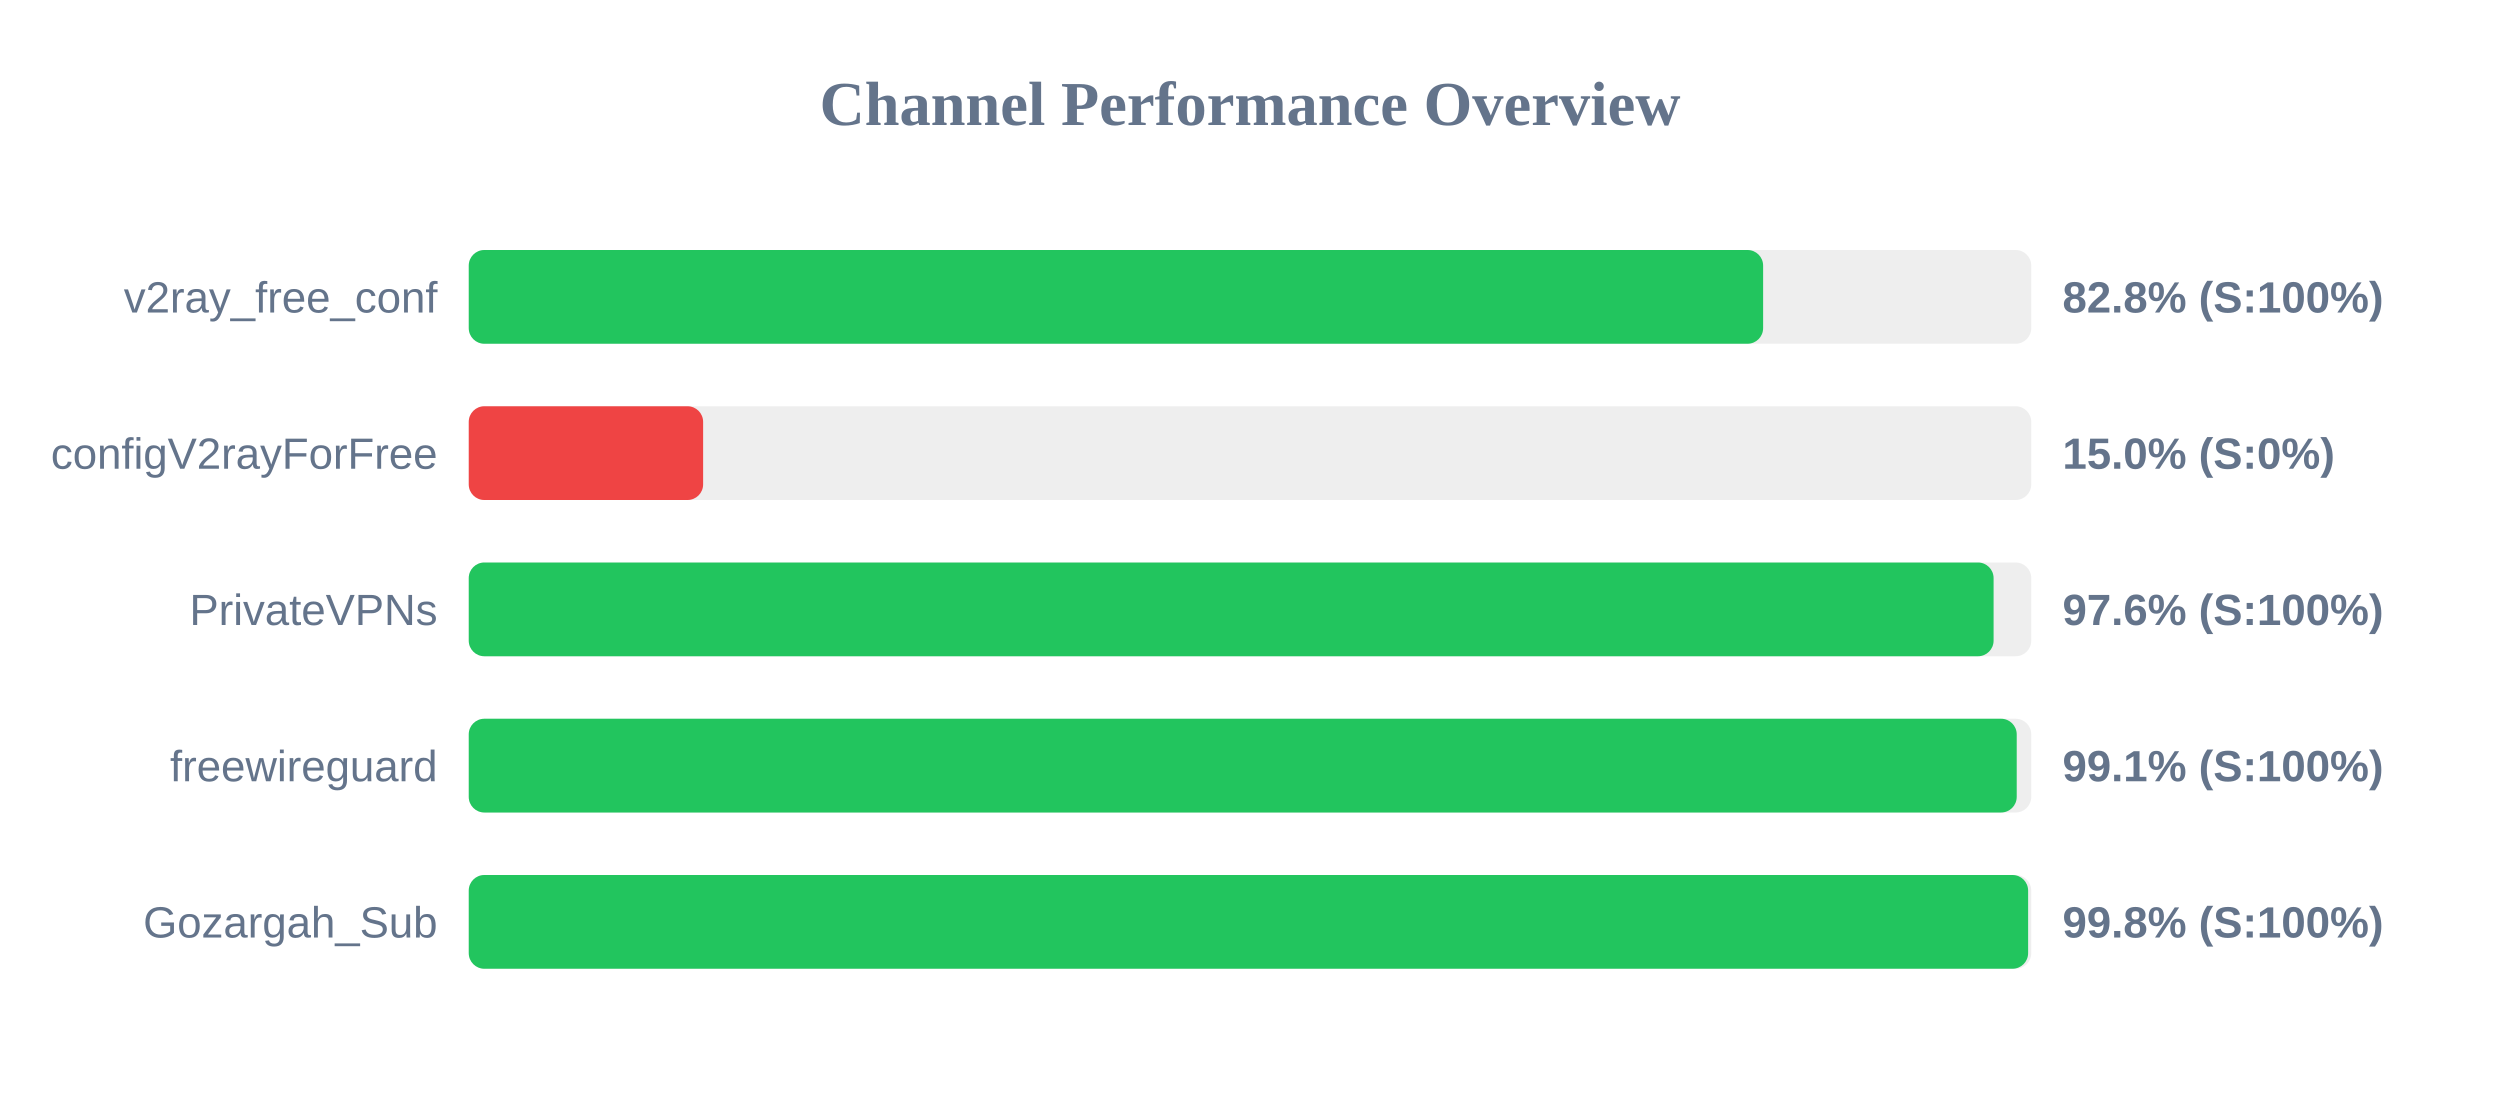
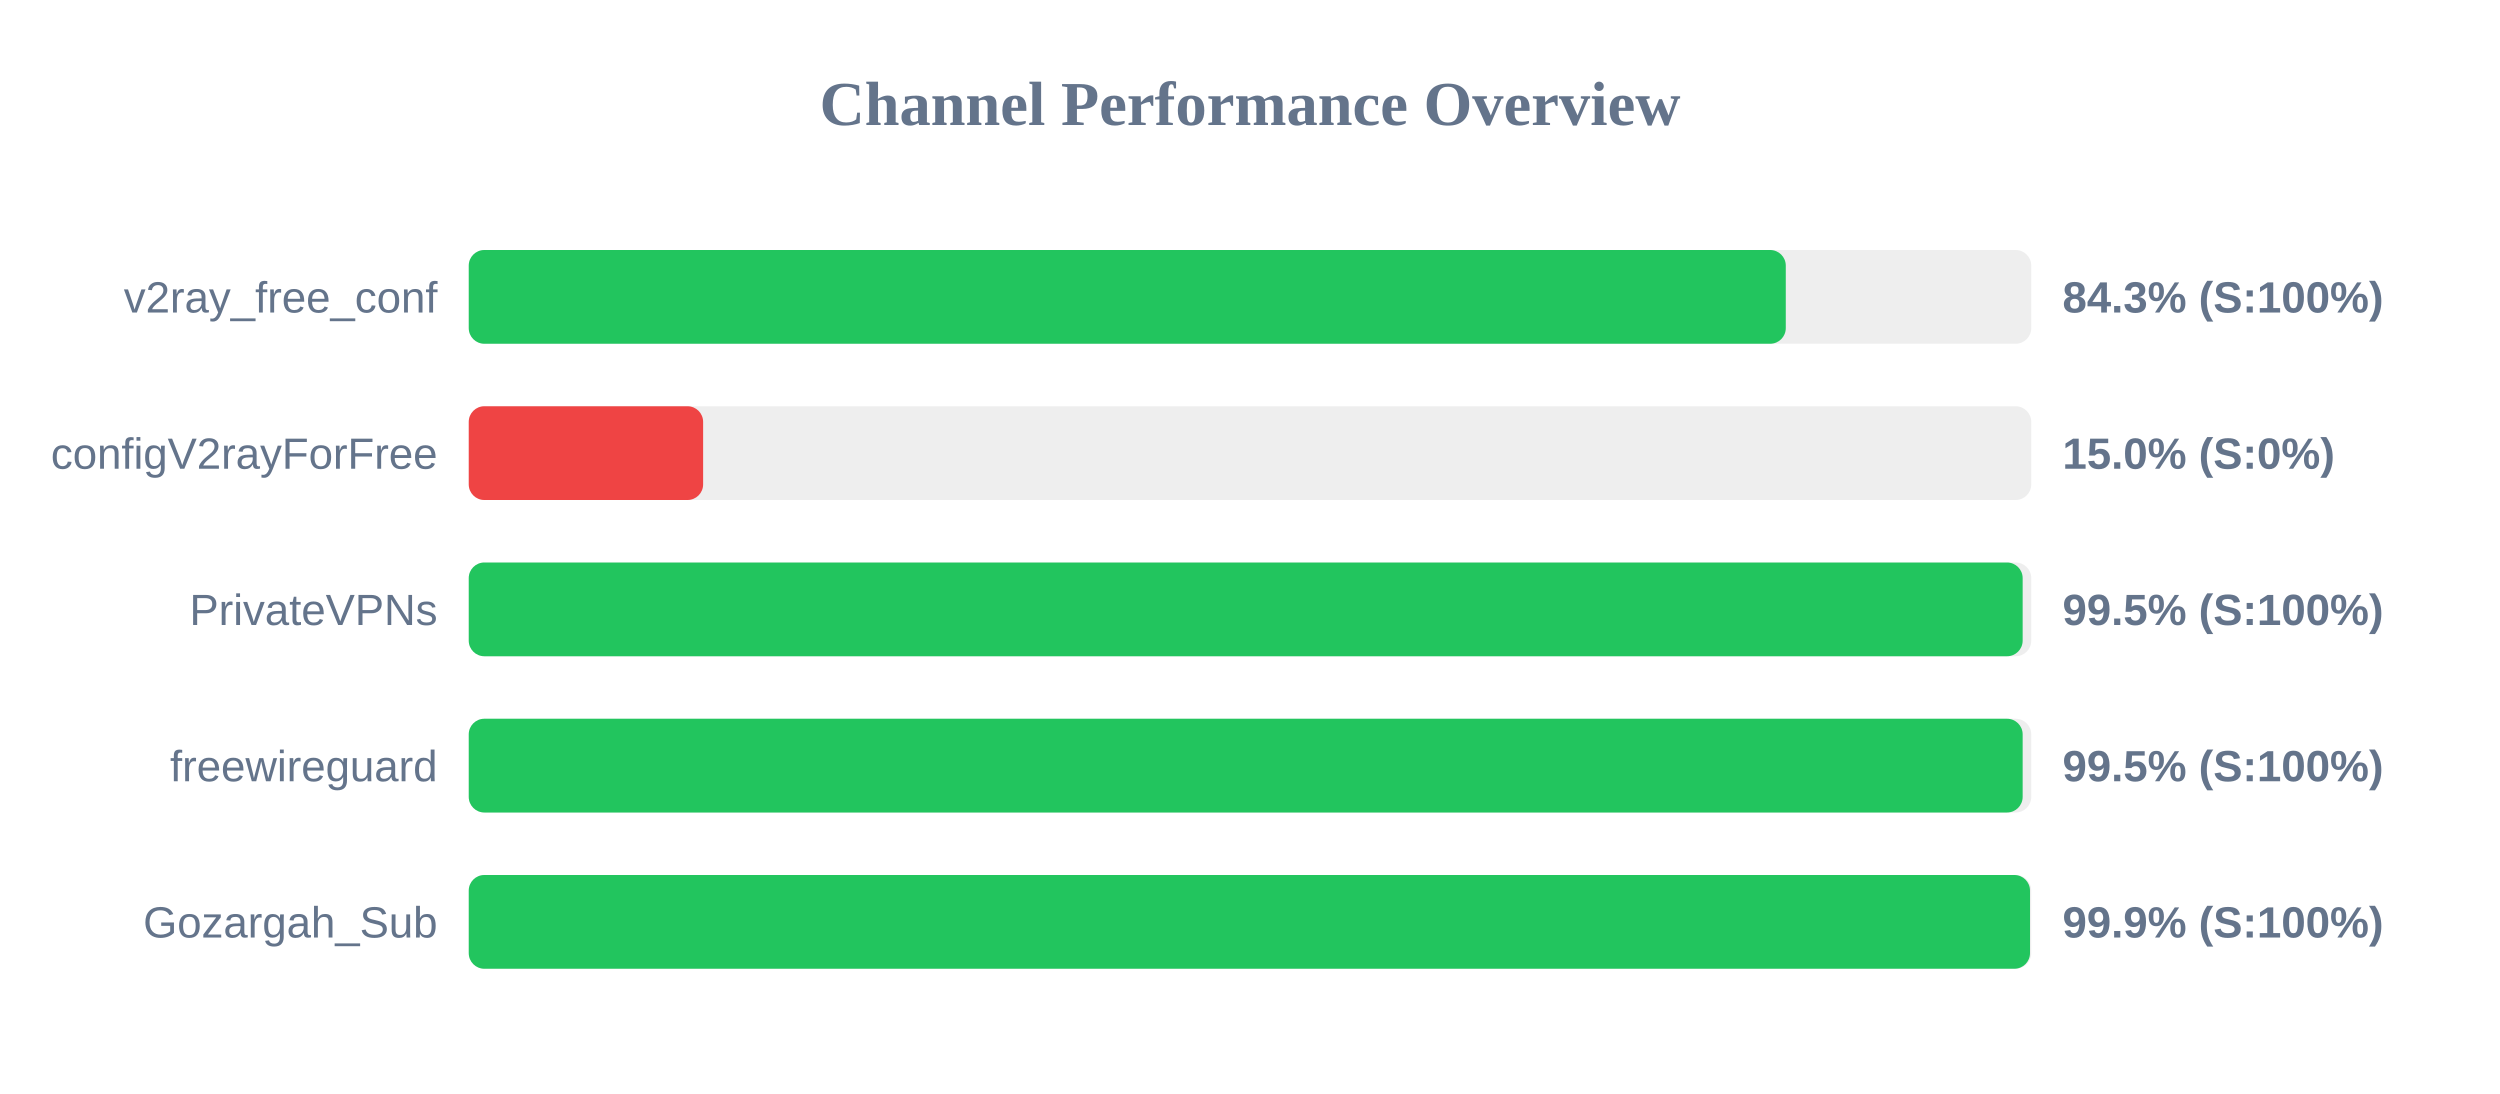
<svg xmlns="http://www.w3.org/2000/svg" width="800" height="350" version="1.1">
  <style>
        .row { font: 14px Arial; fill: #64748b; }
        .score { font: bold 14px Arial; fill: #64748b; }
    </style>
  <text x="400" y="40" text-anchor="middle" font-size="20px" font-weight="bold" fill="#64748b">Channel Performance Overview</text>
  <rect x="150" y="80" width="500" height="30" fill="#eee" rx="5" />
-   <rect x="150" y="80" width="414.2" height="30" fill="#22c55e" rx="5" />
+   <rect x="150" y="80" width="421.45" height="30" fill="#22c55e" rx="5" />
  <text x="140" y="100" text-anchor="end" class="row">v2ray_free_conf</text>
-   <text x="660" y="100" text-anchor="start" class="score">82.8% (S:100%)</text>
+   <text x="660" y="100" text-anchor="start" class="score">84.3% (S:100%)</text>
  <rect x="150" y="130" width="500" height="30" fill="#eee" rx="5" />
  <rect x="150" y="130" width="75.0" height="30" fill="#ef4444" rx="5" />
  <text x="140" y="150" text-anchor="end" class="row">configV2rayForFree</text>
  <text x="660" y="150" text-anchor="start" class="score">15.0% (S:0%)</text>
  <rect x="150" y="180" width="500" height="30" fill="#eee" rx="5" />
-   <rect x="150" y="180" width="487.95" height="30" fill="#22c55e" rx="5" />
+   <rect x="150" y="180" width="497.25" height="30" fill="#22c55e" rx="5" />
  <text x="140" y="200" text-anchor="end" class="row">PrivateVPNs</text>
-   <text x="660" y="200" text-anchor="start" class="score">97.6% (S:100%)</text>
+   <text x="660" y="200" text-anchor="start" class="score">99.5% (S:100%)</text>
  <rect x="150" y="230" width="500" height="30" fill="#eee" rx="5" />
-   <rect x="150" y="230" width="495.35" height="30" fill="#22c55e" rx="5" />
+   <rect x="150" y="230" width="497.25" height="30" fill="#22c55e" rx="5" />
  <text x="140" y="250" text-anchor="end" class="row">freewireguard</text>
-   <text x="660" y="250" text-anchor="start" class="score">99.1% (S:100%)</text>
+   <text x="660" y="250" text-anchor="start" class="score">99.5% (S:100%)</text>
  <rect x="150" y="280" width="500" height="30" fill="#eee" rx="5" />
-   <rect x="150" y="280" width="499.0" height="30" fill="#22c55e" rx="5" />
+   <rect x="150" y="280" width="499.6" height="30" fill="#22c55e" rx="5" />
  <text x="140" y="300" text-anchor="end" class="row">Gozargah_Sub</text>
-   <text x="660" y="300" text-anchor="start" class="score">99.8% (S:100%)</text>
+   <text x="660" y="300" text-anchor="start" class="score">99.9% (S:100%)</text>
</svg>
